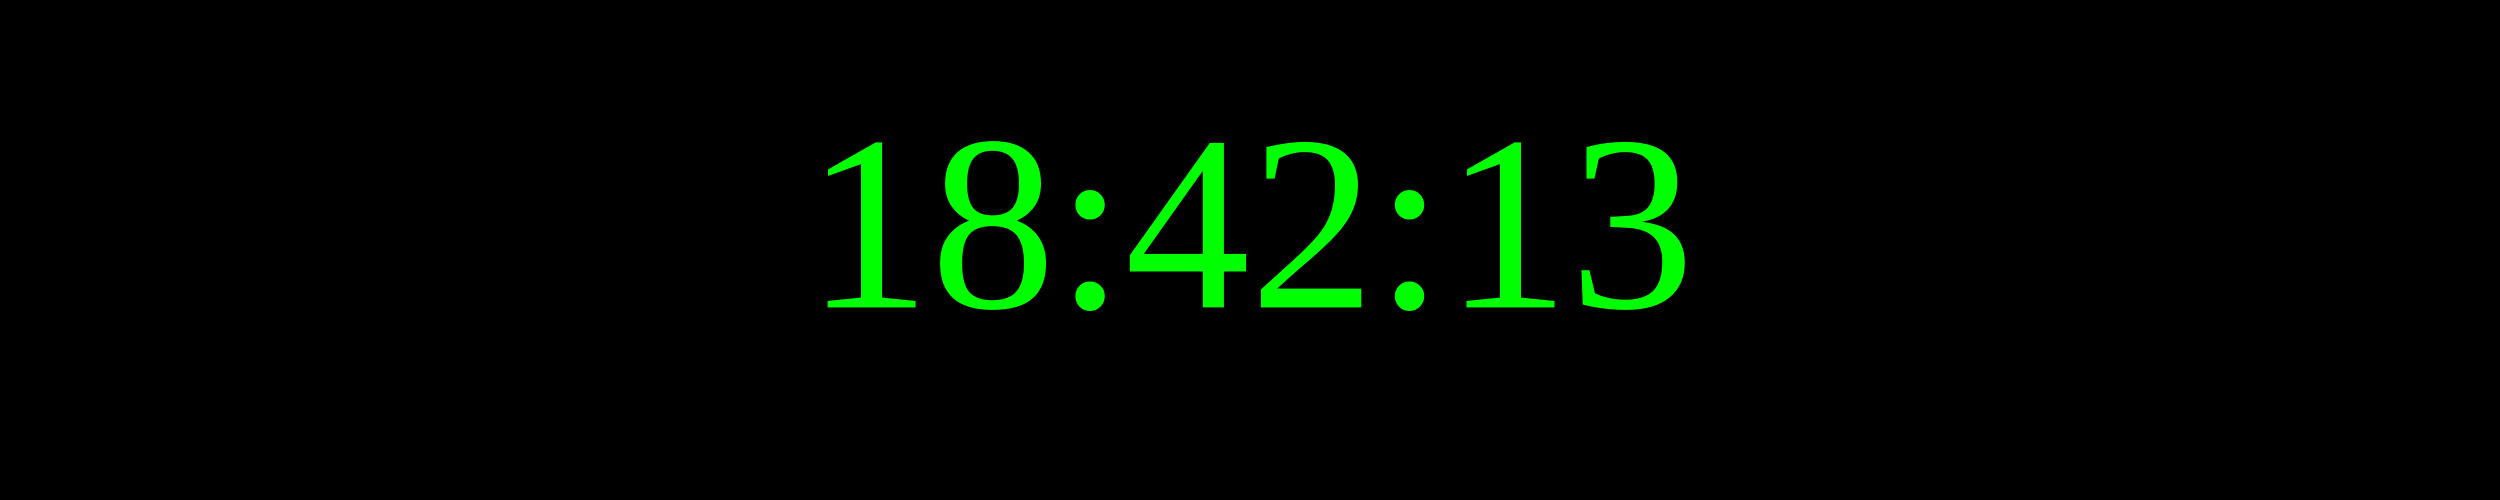
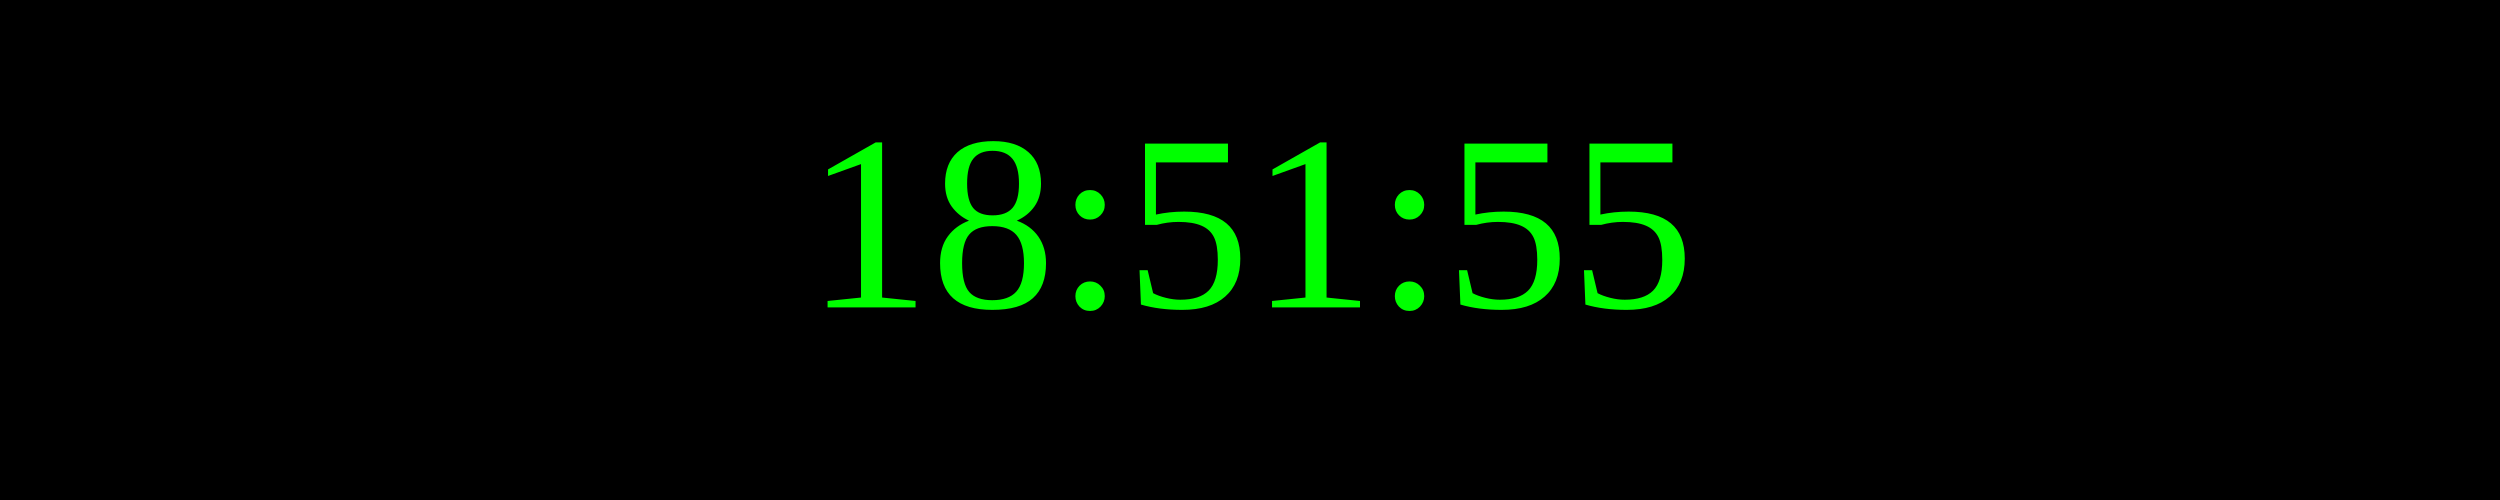
<svg xmlns="http://www.w3.org/2000/svg" width="250" height="50">
  <rect width="100%" height="100%" fill="black" />
  <text x="50%" y="50%" font-size="25" fill="lime" text-anchor="middle" dominant-baseline="middle">
- 18:42:13
+ 18:51:55
</text>
</svg>
